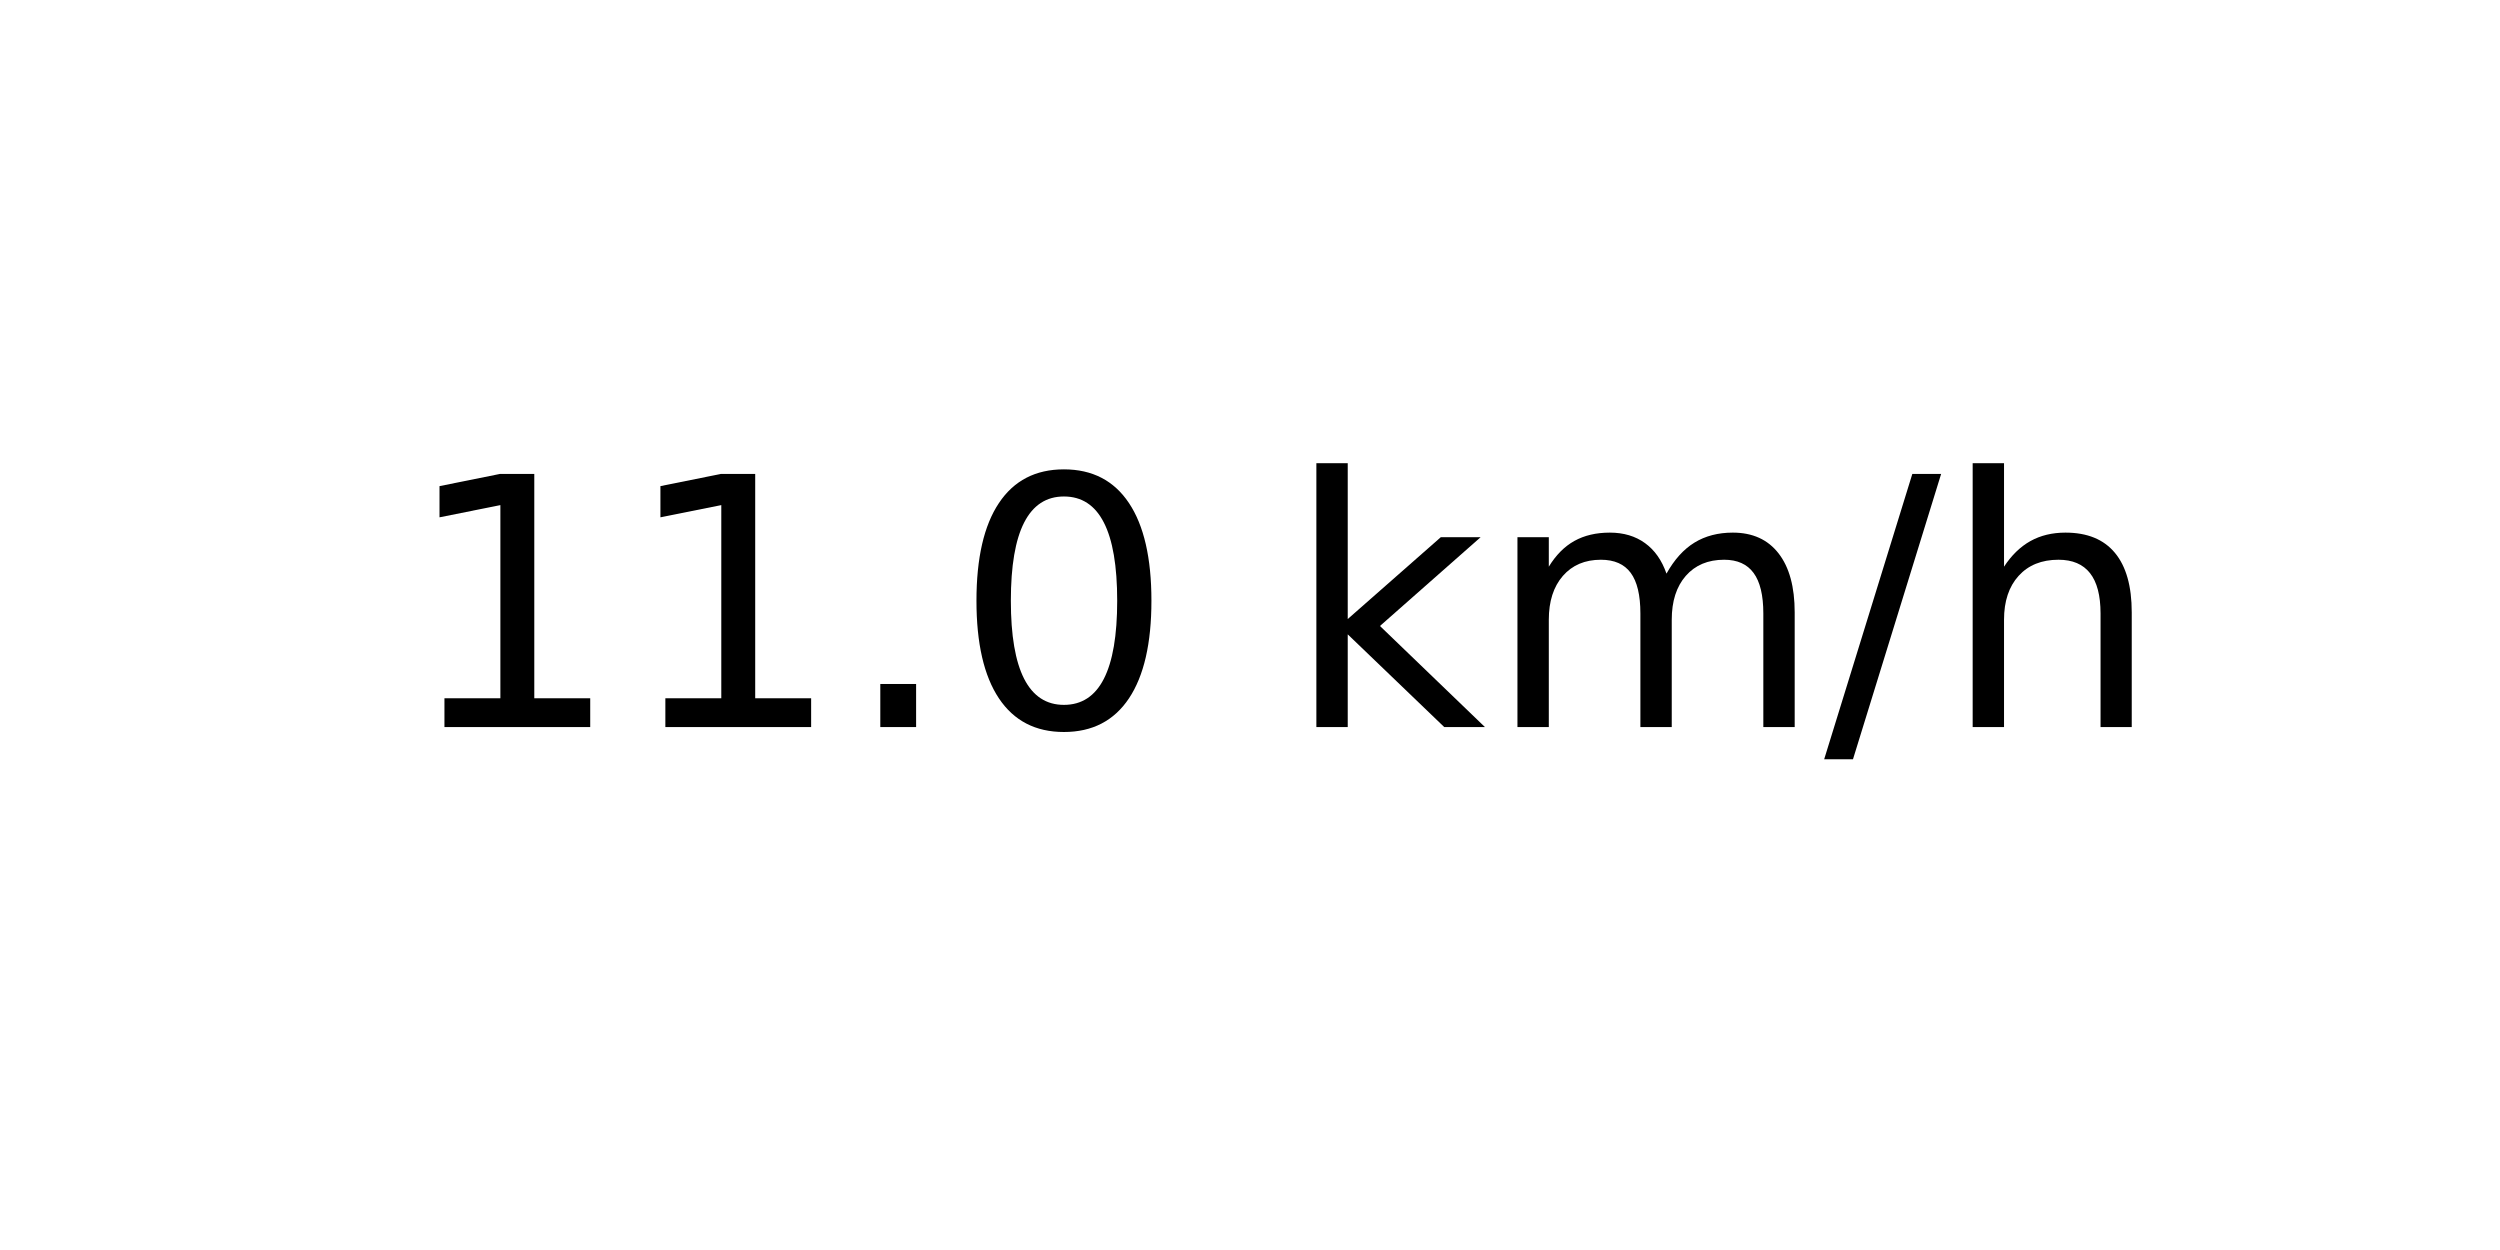
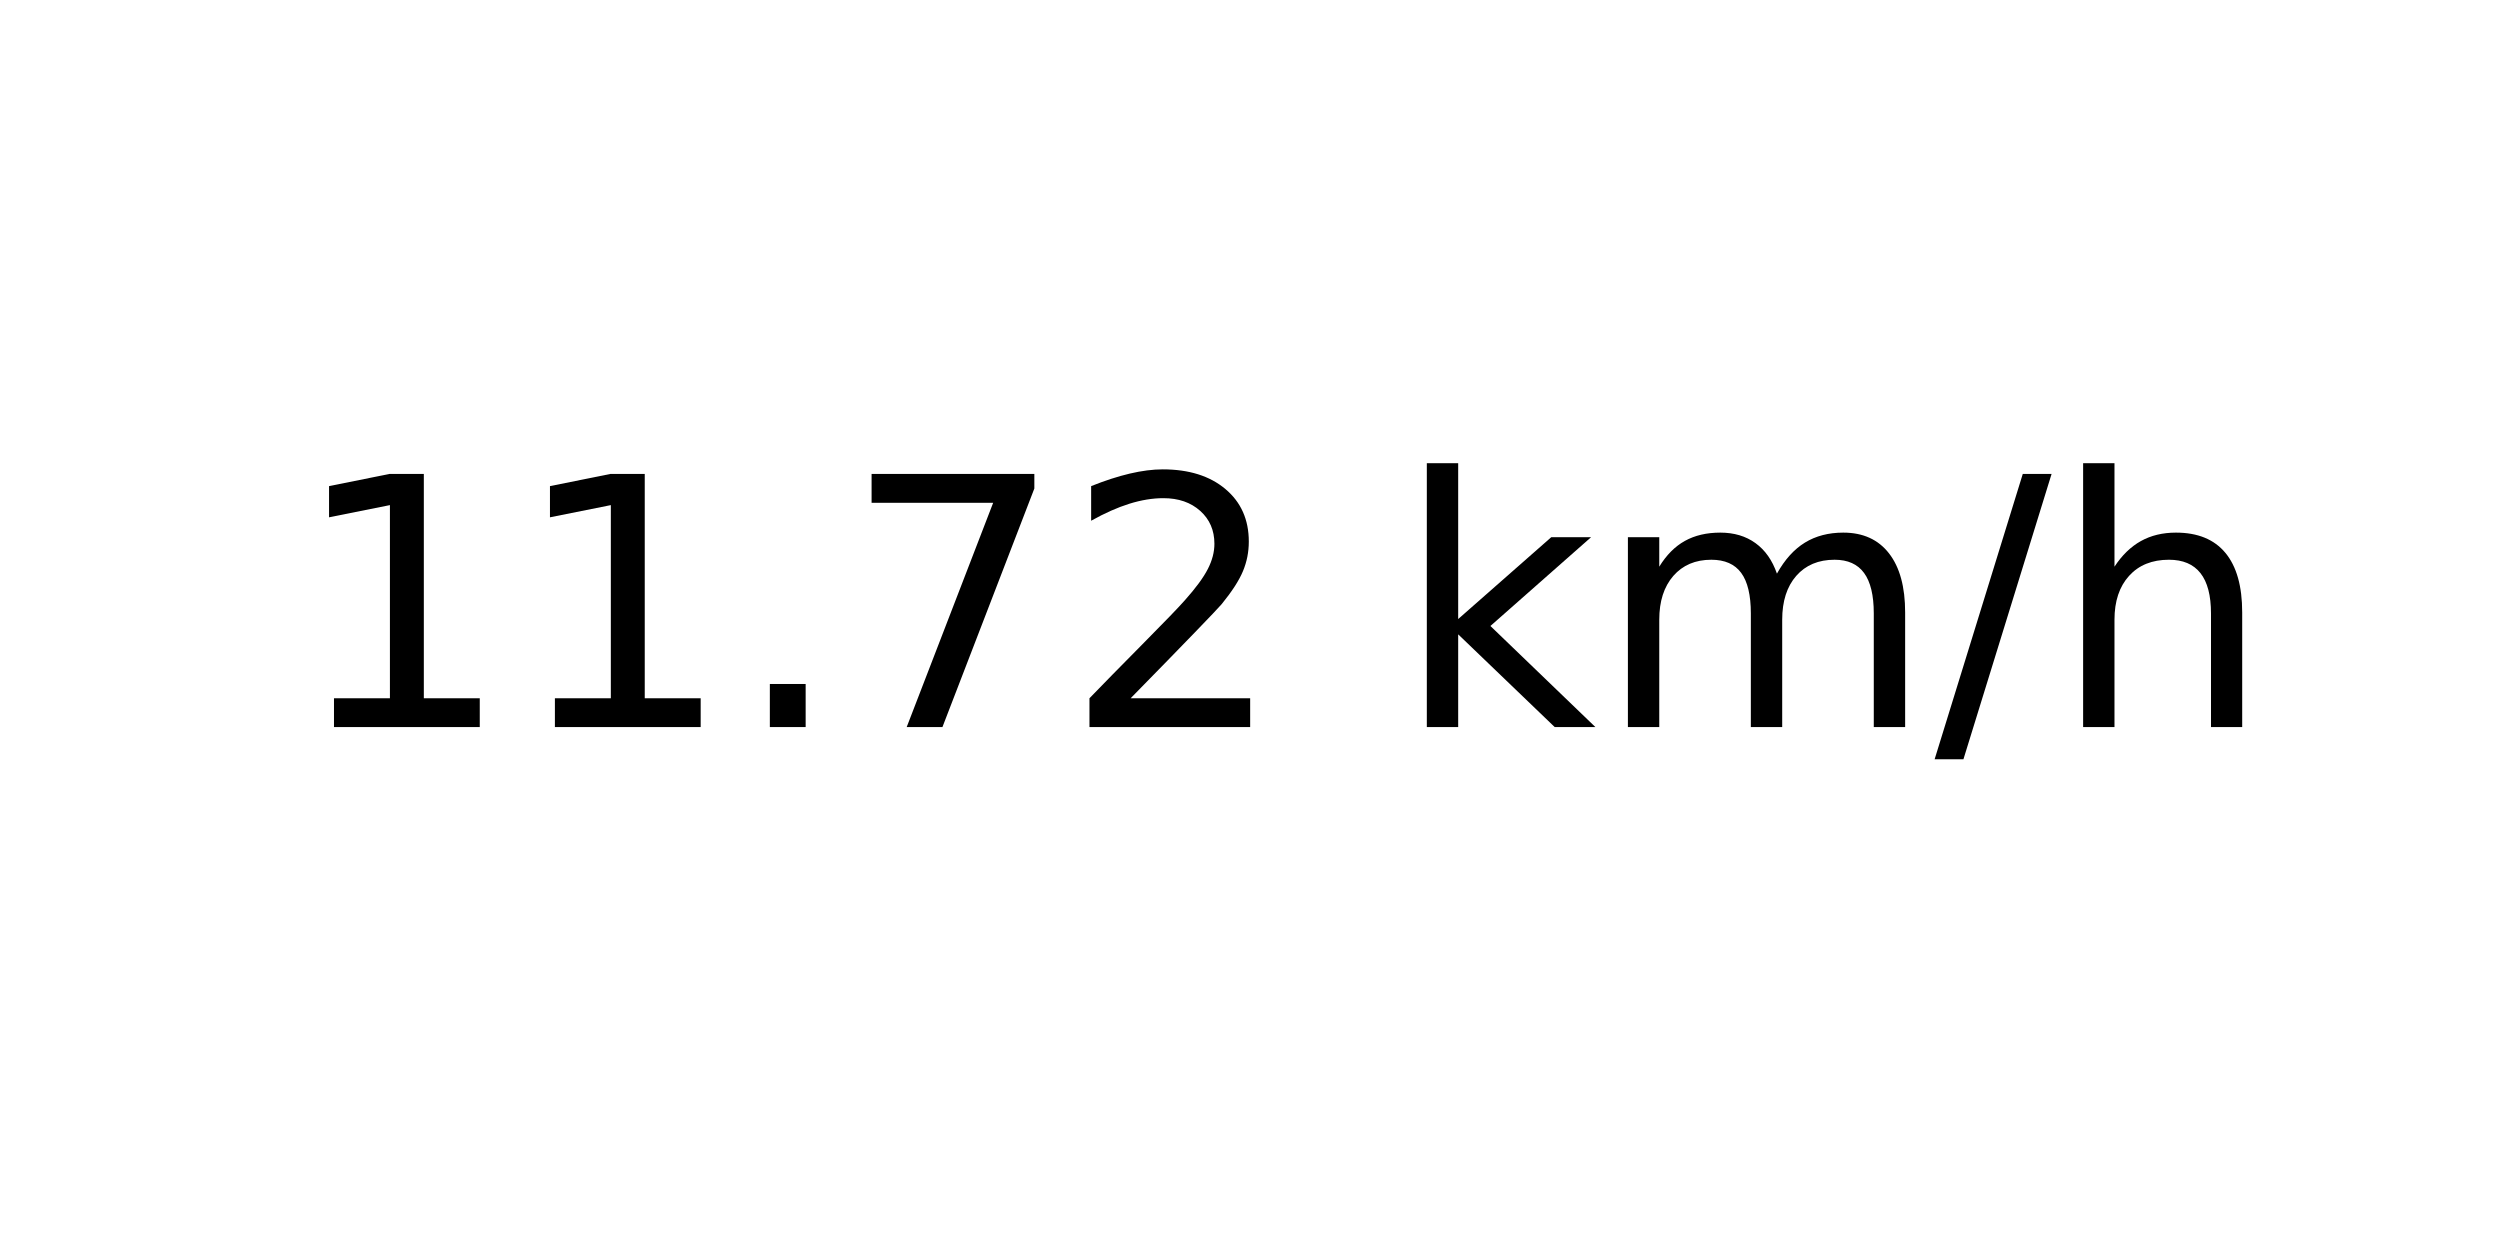
<svg xmlns="http://www.w3.org/2000/svg" xmlns:xlink="http://www.w3.org/1999/xlink" width="72pt" height="36pt" viewBox="0 0 72 36" version="1.1">
  <defs>
    <style type="text/css">*{stroke-linejoin: round; stroke-linecap: butt}</style>
  </defs>
  <g id="figure_1">
    <g id="axes_1">
      <g id="text_1">
-         <g transform="translate(11.55937 20.93937) scale(0.1 -0.1)">
+         <g transform="translate(8.378125 20.93937) scale(0.1 -0.1)">
          <defs>
            <path id="DejaVuSans-31" d="M 794 531  L 1825 531  L 1825 4091  L 703 3866  L 703 4441  L 1819 4666  L 2450 4666  L 2450 531  L 3481 531  L 3481 0  L 794 0  L 794 531  z " transform="scale(0.015625)" />
            <path id="DejaVuSans-2e" d="M 684 794  L 1344 794  L 1344 0  L 684 0  L 684 794  z " transform="scale(0.015625)" />
-             <path id="DejaVuSans-30" d="M 2034 4250  Q 1547 4250 1301 3770  Q 1056 3291 1056 2328  Q 1056 1369 1301 889  Q 1547 409 2034 409  Q 2525 409 2770 889  Q 3016 1369 3016 2328  Q 3016 3291 2770 3770  Q 2525 4250 2034 4250  z M 2034 4750  Q 2819 4750 3233 4129  Q 3647 3509 3647 2328  Q 3647 1150 3233 529  Q 2819 -91 2034 -91  Q 1250 -91 836 529  Q 422 1150 422 2328  Q 422 3509 836 4129  Q 1250 4750 2034 4750  z " transform="scale(0.015625)" />
+             <path id="DejaVuSans-37" d="M 525 4666  L 3525 4666  L 3525 4397  L 1831 0  L 1172 0  L 2766 4134  L 525 4134  L 525 4666  z " transform="scale(0.015625)" />
+             <path id="DejaVuSans-32" d="M 1228 531  L 3431 531  L 3431 0  L 469 0  L 469 531  Q 828 903 1448 1529  Q 2069 2156 2228 2338  Q 2531 2678 2651 2914  Q 2772 3150 2772 3378  Q 2772 3750 2511 3984  Q 2250 4219 1831 4219  Q 1534 4219 1204 4116  Q 875 4013 500 3803  L 500 4441  Q 881 4594 1212 4672  Q 1544 4750 1819 4750  Q 2544 4750 2975 4387  Q 3406 4025 3406 3419  Q 3406 3131 3298 2873  Q 3191 2616 2906 2266  Q 2828 2175 2409 1742  Q 1991 1309 1228 531  z " transform="scale(0.015625)" />
            <path id="DejaVuSans-20" transform="scale(0.015625)" />
            <path id="DejaVuSans-6b" d="M 581 4863  L 1159 4863  L 1159 1991  L 2875 3500  L 3609 3500  L 1753 1863  L 3688 0  L 2938 0  L 1159 1709  L 1159 0  L 581 0  L 581 4863  z " transform="scale(0.015625)" />
            <path id="DejaVuSans-6d" d="M 3328 2828  Q 3544 3216 3844 3400  Q 4144 3584 4550 3584  Q 5097 3584 5394 3201  Q 5691 2819 5691 2113  L 5691 0  L 5113 0  L 5113 2094  Q 5113 2597 4934 2840  Q 4756 3084 4391 3084  Q 3944 3084 3684 2787  Q 3425 2491 3425 1978  L 3425 0  L 2847 0  L 2847 2094  Q 2847 2600 2669 2842  Q 2491 3084 2119 3084  Q 1678 3084 1418 2786  Q 1159 2488 1159 1978  L 1159 0  L 581 0  L 581 3500  L 1159 3500  L 1159 2956  Q 1356 3278 1631 3431  Q 1906 3584 2284 3584  Q 2666 3584 2933 3390  Q 3200 3197 3328 2828  z " transform="scale(0.015625)" />
            <path id="DejaVuSans-2f" d="M 1625 4666  L 2156 4666  L 531 -594  L 0 -594  L 1625 4666  z " transform="scale(0.015625)" />
            <path id="DejaVuSans-68" d="M 3513 2113  L 3513 0  L 2938 0  L 2938 2094  Q 2938 2591 2744 2837  Q 2550 3084 2163 3084  Q 1697 3084 1428 2787  Q 1159 2491 1159 1978  L 1159 0  L 581 0  L 581 4863  L 1159 4863  L 1159 2956  Q 1366 3272 1645 3428  Q 1925 3584 2291 3584  Q 2894 3584 3203 3211  Q 3513 2838 3513 2113  z " transform="scale(0.015625)" />
          </defs>
          <use xlink:href="#DejaVuSans-31" />
          <use xlink:href="#DejaVuSans-31" x="63.623" />
          <use xlink:href="#DejaVuSans-2e" x="127.246" />
-           <use xlink:href="#DejaVuSans-30" x="159.033" />
-           <use xlink:href="#DejaVuSans-20" x="222.656" />
-           <use xlink:href="#DejaVuSans-6b" x="254.443" />
-           <use xlink:href="#DejaVuSans-6d" x="312.354" />
-           <use xlink:href="#DejaVuSans-2f" x="409.766" />
-           <use xlink:href="#DejaVuSans-68" x="443.457" />
+           <use xlink:href="#DejaVuSans-37" x="159.033" />
+           <use xlink:href="#DejaVuSans-32" x="222.656" />
+           <use xlink:href="#DejaVuSans-20" x="286.279" />
+           <use xlink:href="#DejaVuSans-6b" x="318.066" />
+           <use xlink:href="#DejaVuSans-6d" x="375.977" />
+           <use xlink:href="#DejaVuSans-2f" x="473.389" />
+           <use xlink:href="#DejaVuSans-68" x="507.08" />
        </g>
      </g>
    </g>
  </g>
</svg>
